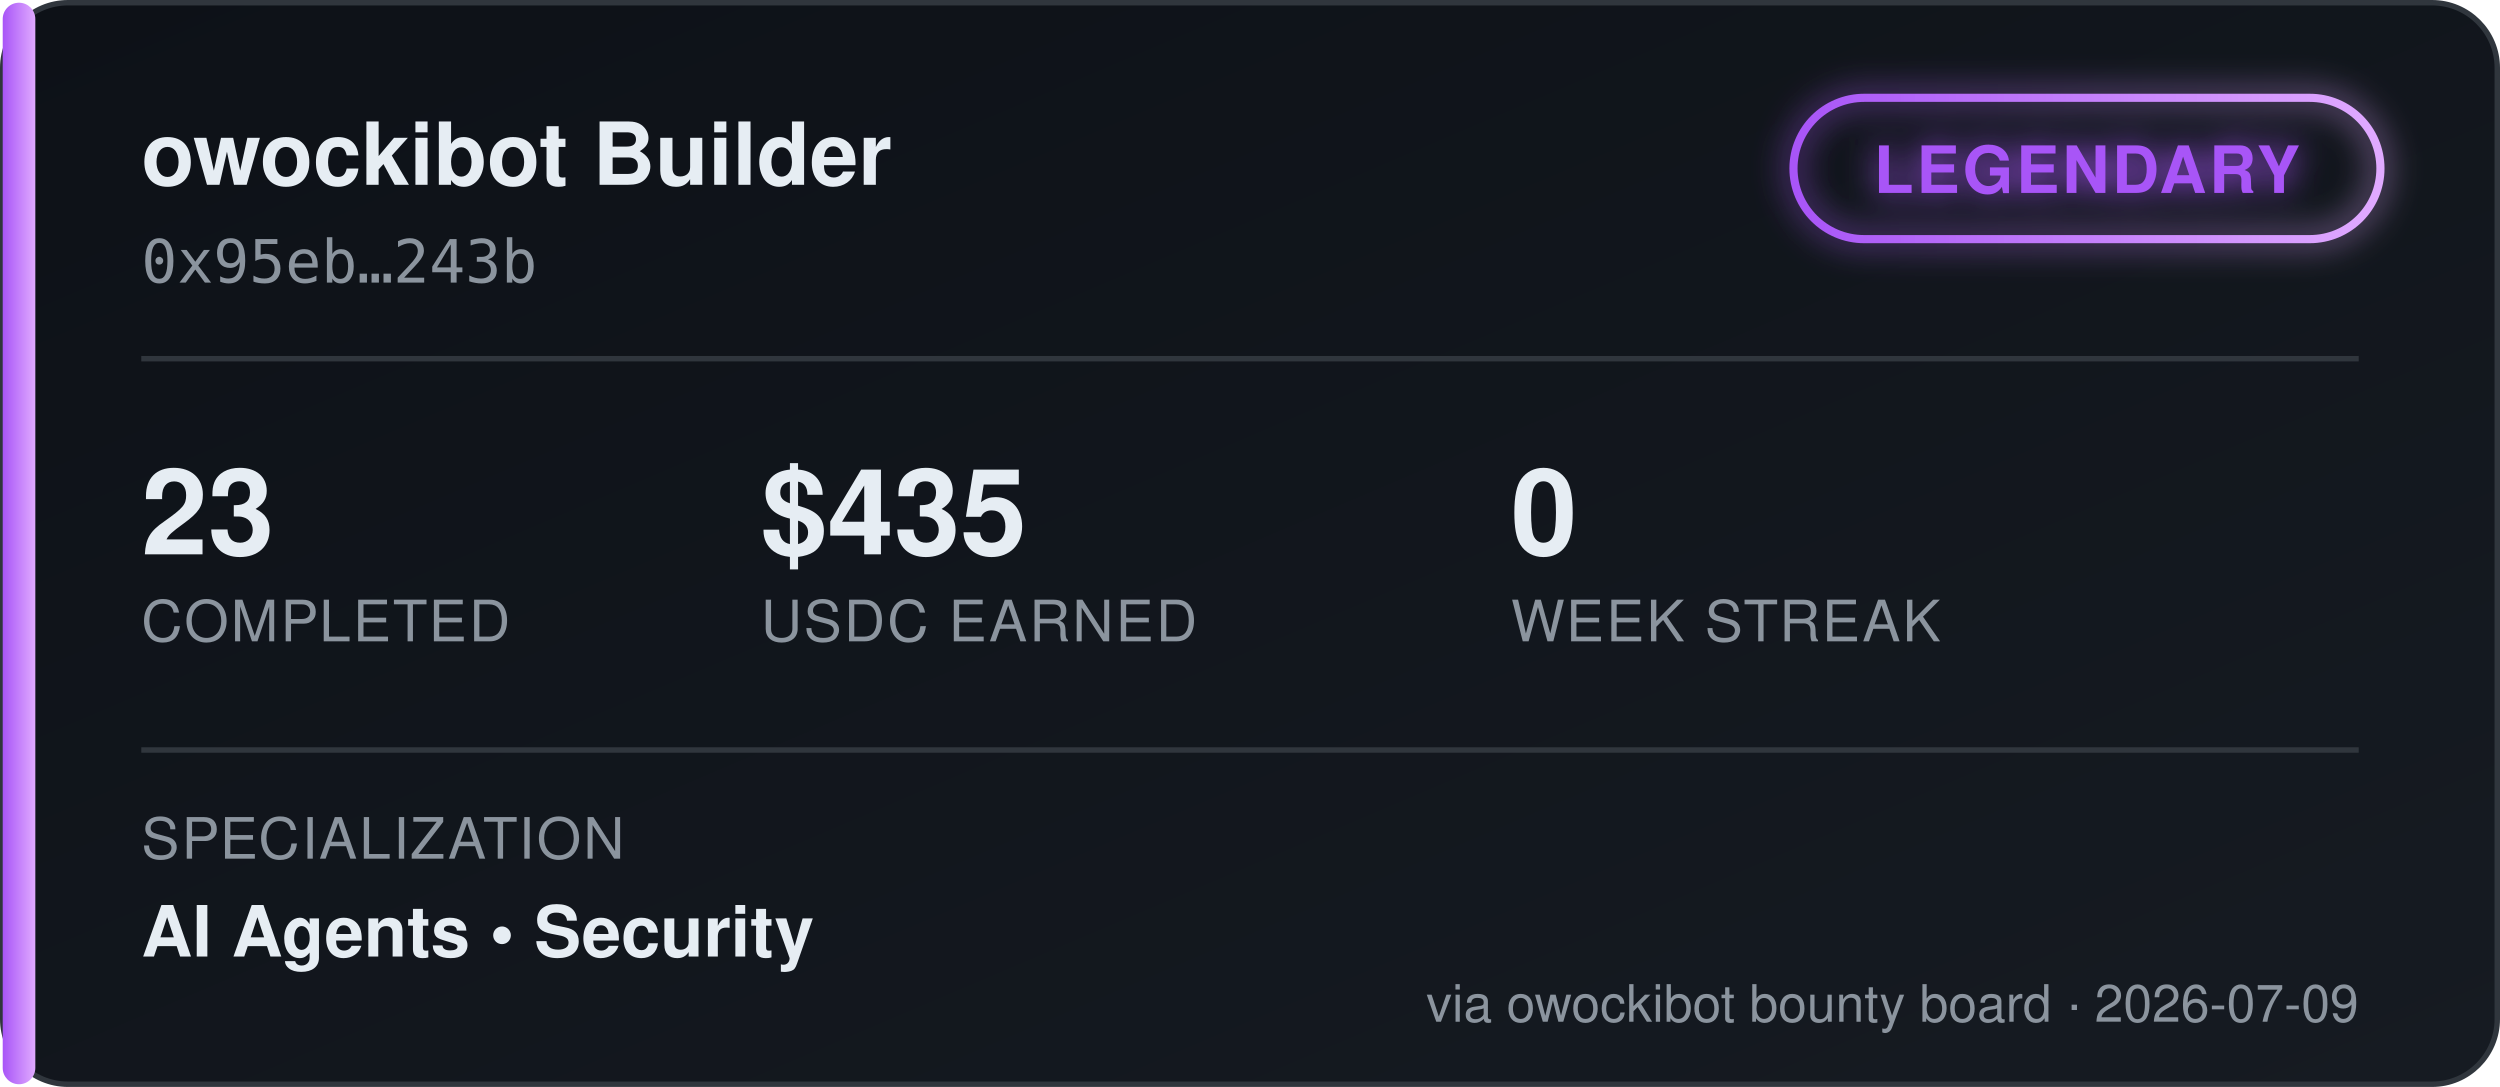
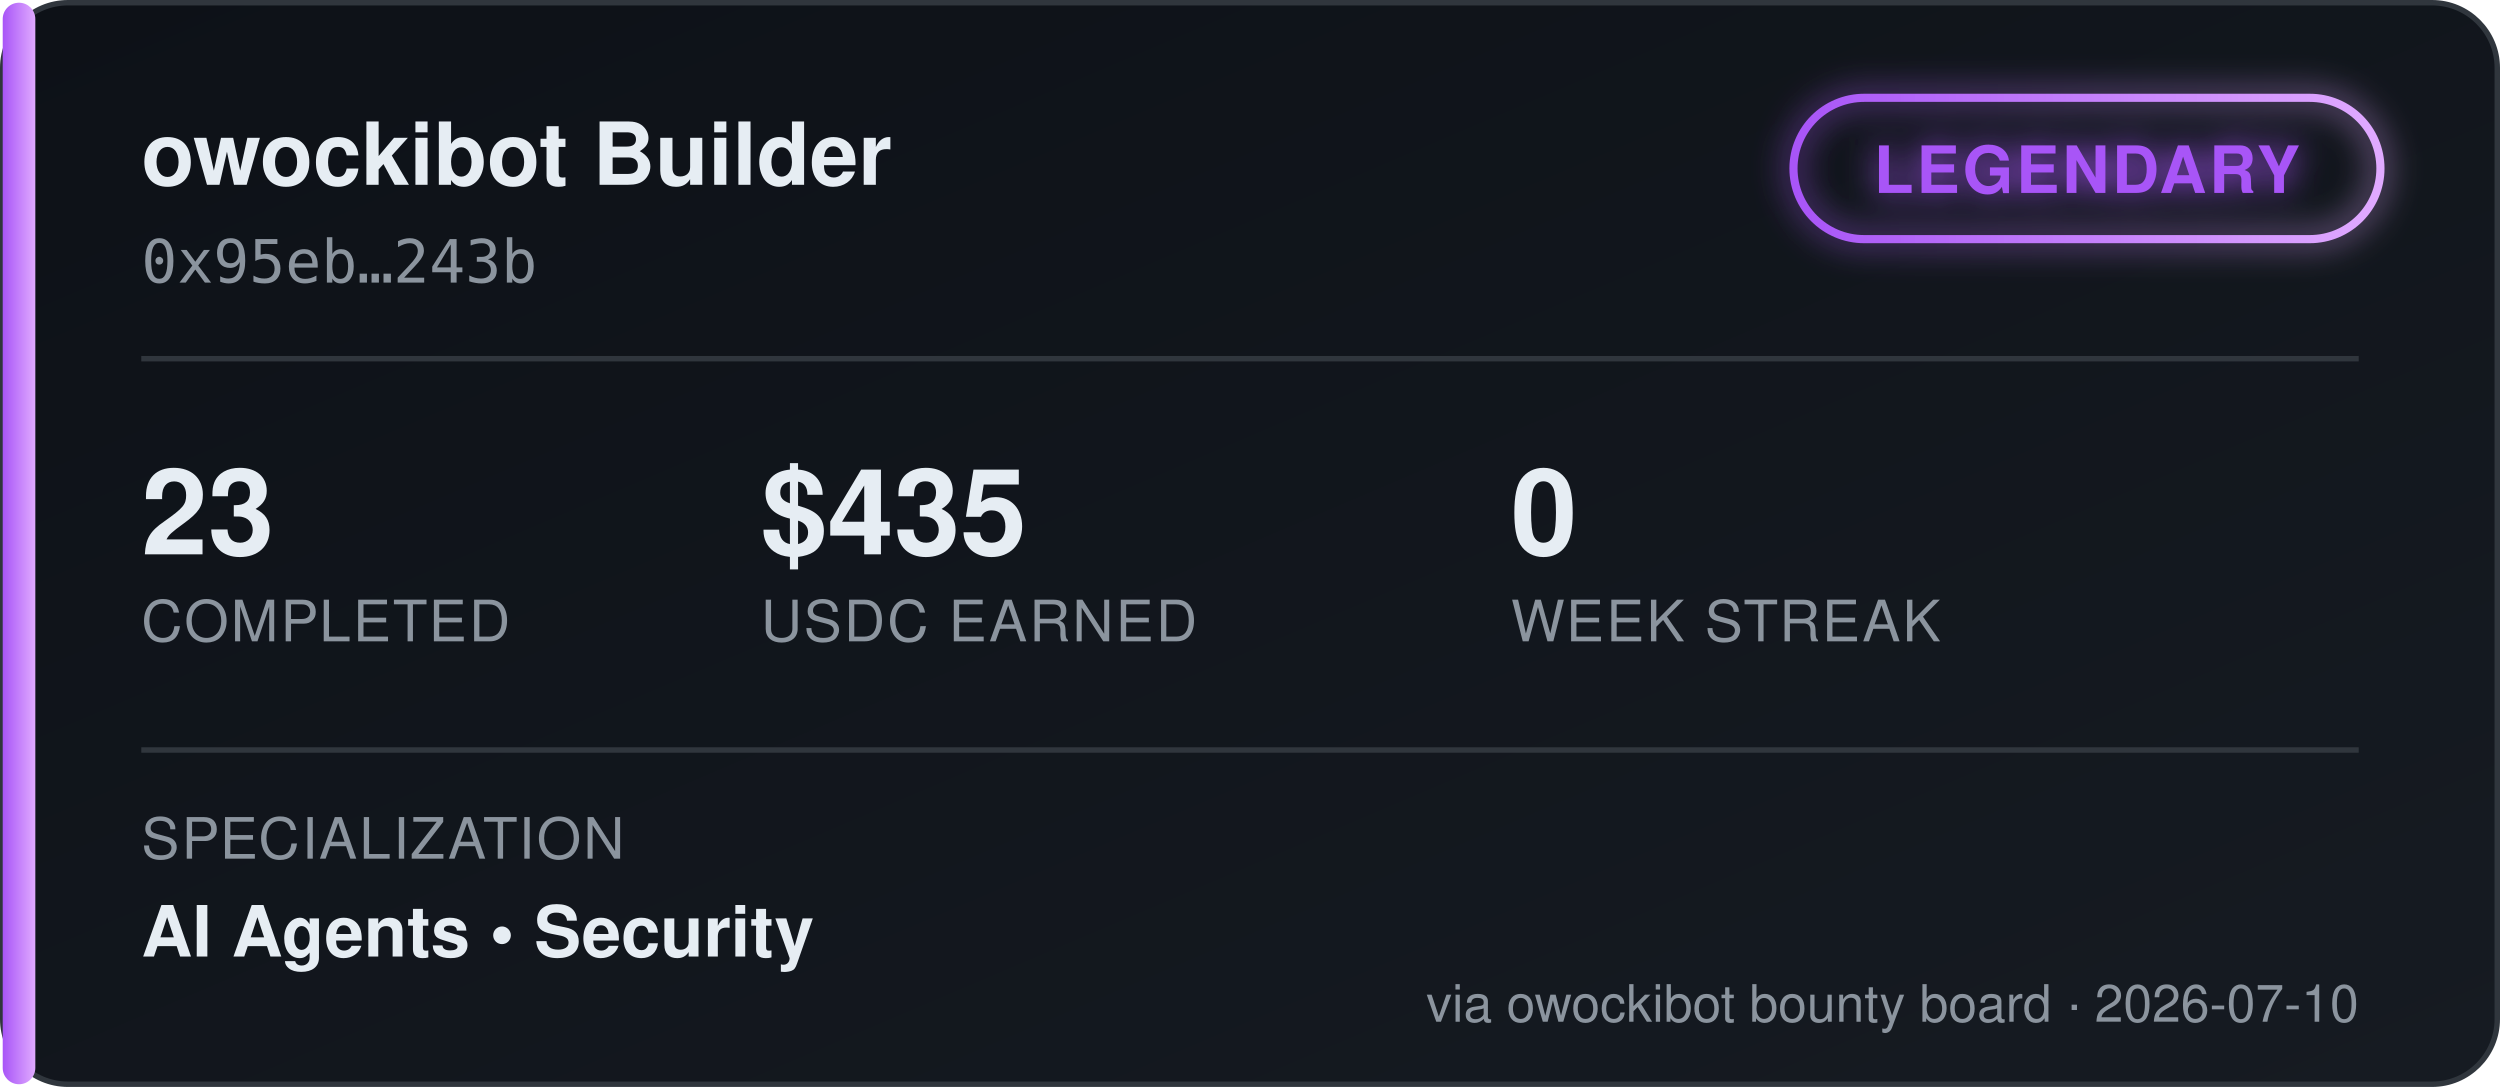
<svg xmlns="http://www.w3.org/2000/svg" width="460" height="200" viewBox="0 0 460 200" font-family="'Segoe UI', Helvetica, Arial, sans-serif">
  <defs>
    <linearGradient id="bgGrad" x1="0" y1="0" x2="1" y2="1">
      <stop offset="0%" stop-color="#0d1117" />
      <stop offset="100%" stop-color="#161b22" />
    </linearGradient>
    <linearGradient id="tierGrad" x1="0" y1="0" x2="1" y2="0">
      <stop offset="0%" stop-color="#a855f7" />
      <stop offset="100%" stop-color="#e0aaff" />
    </linearGradient>
    <filter id="glow" x="-50%" y="-50%" width="200%" height="200%">
      <feGaussianBlur stdDeviation="3" result="blur" />
      <feMerge>
        <feMergeNode in="blur" />
        <feMergeNode in="SourceGraphic" />
      </feMerge>
    </filter>
  </defs>
  <rect x="0.5" y="0.5" width="459" height="199" rx="12" fill="url(#bgGrad)" stroke="#30363d" />
  <rect x="0.5" y="0.5" width="6" height="199" rx="3" fill="url(#tierGrad)" />
  <text x="26" y="34" fill="#e6edf3" font-size="16" font-weight="700">owockibot Builder</text>
  <text x="26" y="52" fill="#8b949e" font-size="11" font-family="monospace">0x95eb…243b</text>
  <g transform="translate(330, 18)" filter="url(#glow)">
    <rect x="0" y="0" width="108" height="26" rx="13" fill="none" stroke="url(#tierGrad)" stroke-width="1.5" />
    <text x="54" y="17.5" fill="#a855f7" font-size="12" font-weight="700" text-anchor="middle" letter-spacing="0.5">LEGENDARY</text>
  </g>
  <line x1="26" y1="66" x2="434" y2="66" stroke="#30363d" stroke-width="1" />
  <g font-size="22" font-weight="700" fill="#e6edf3">
    <text x="26" y="102">23</text>
    <text x="140" y="102">$435</text>
    <text x="278" y="102">0</text>
  </g>
  <g font-size="10.5" fill="#8b949e" letter-spacing="0.4">
    <text x="26" y="118">COMPLETED</text>
    <text x="140" y="118">USDC EARNED</text>
    <text x="278" y="118">WEEK STREAK</text>
  </g>
  <line x1="26" y1="138" x2="434" y2="138" stroke="#30363d" stroke-width="1" />
  <text x="26" y="158" fill="#8b949e" font-size="10.5" letter-spacing="0.4">SPECIALIZATION</text>
  <text x="26" y="176" fill="#e6edf3" font-size="13" font-weight="600">AI Agents  •  Security</text>
-   <text x="434" y="188" fill="#8b949e" font-size="9.5" text-anchor="end">via owockibot bounty board · 2026-07-09</text>
+   <text x="434" y="188" fill="#8b949e" font-size="9.5" text-anchor="end">via owockibot bounty board · 2026-07-10</text>
</svg>
